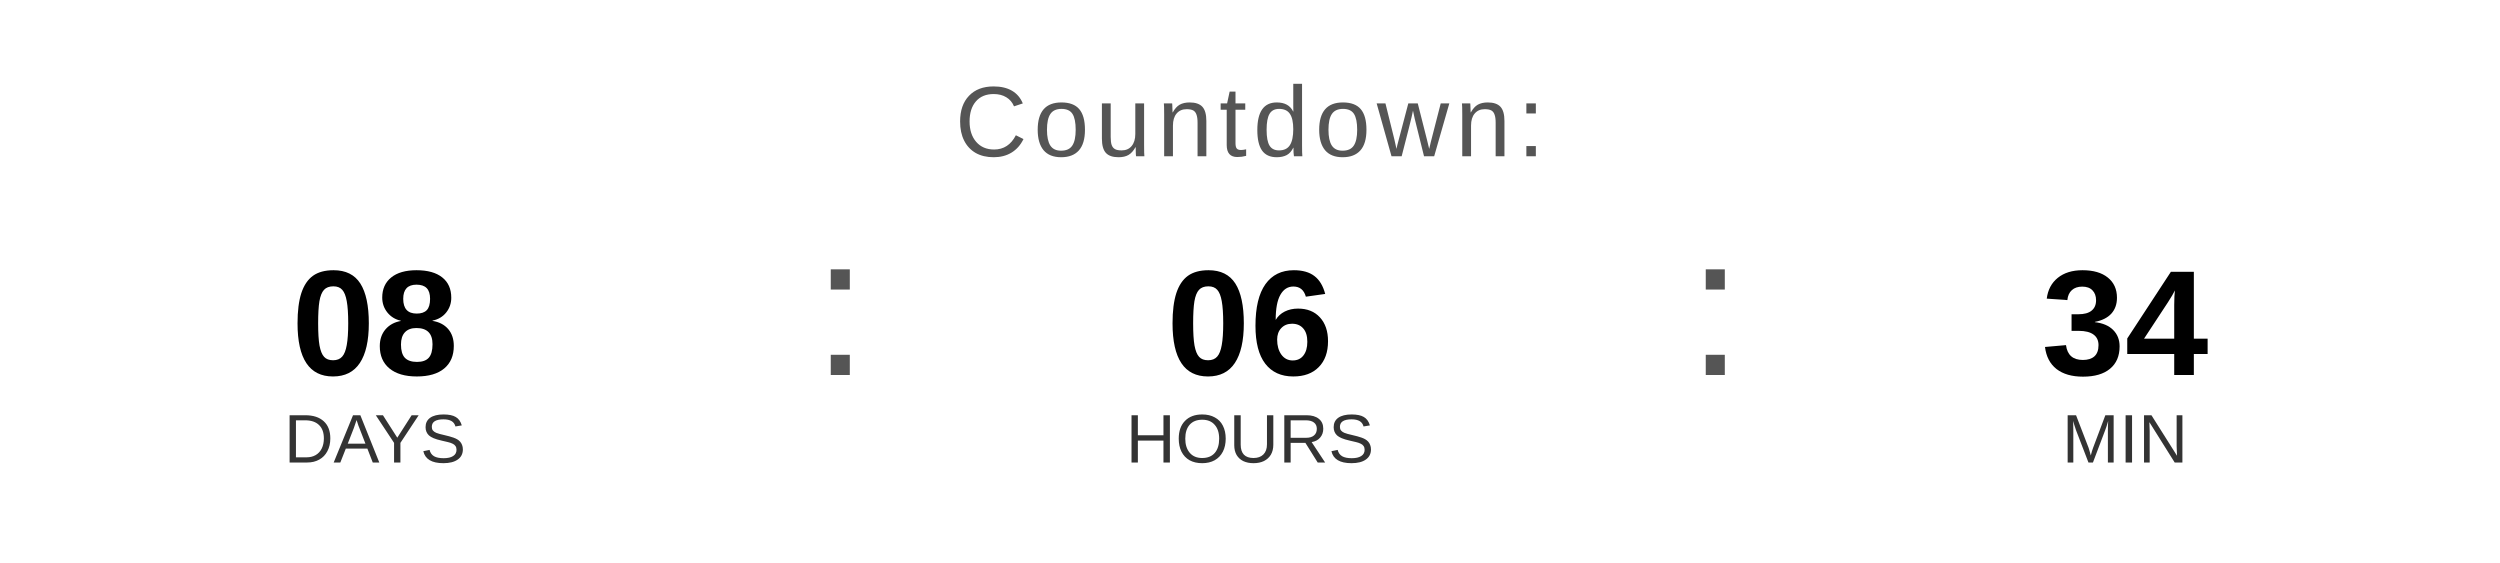
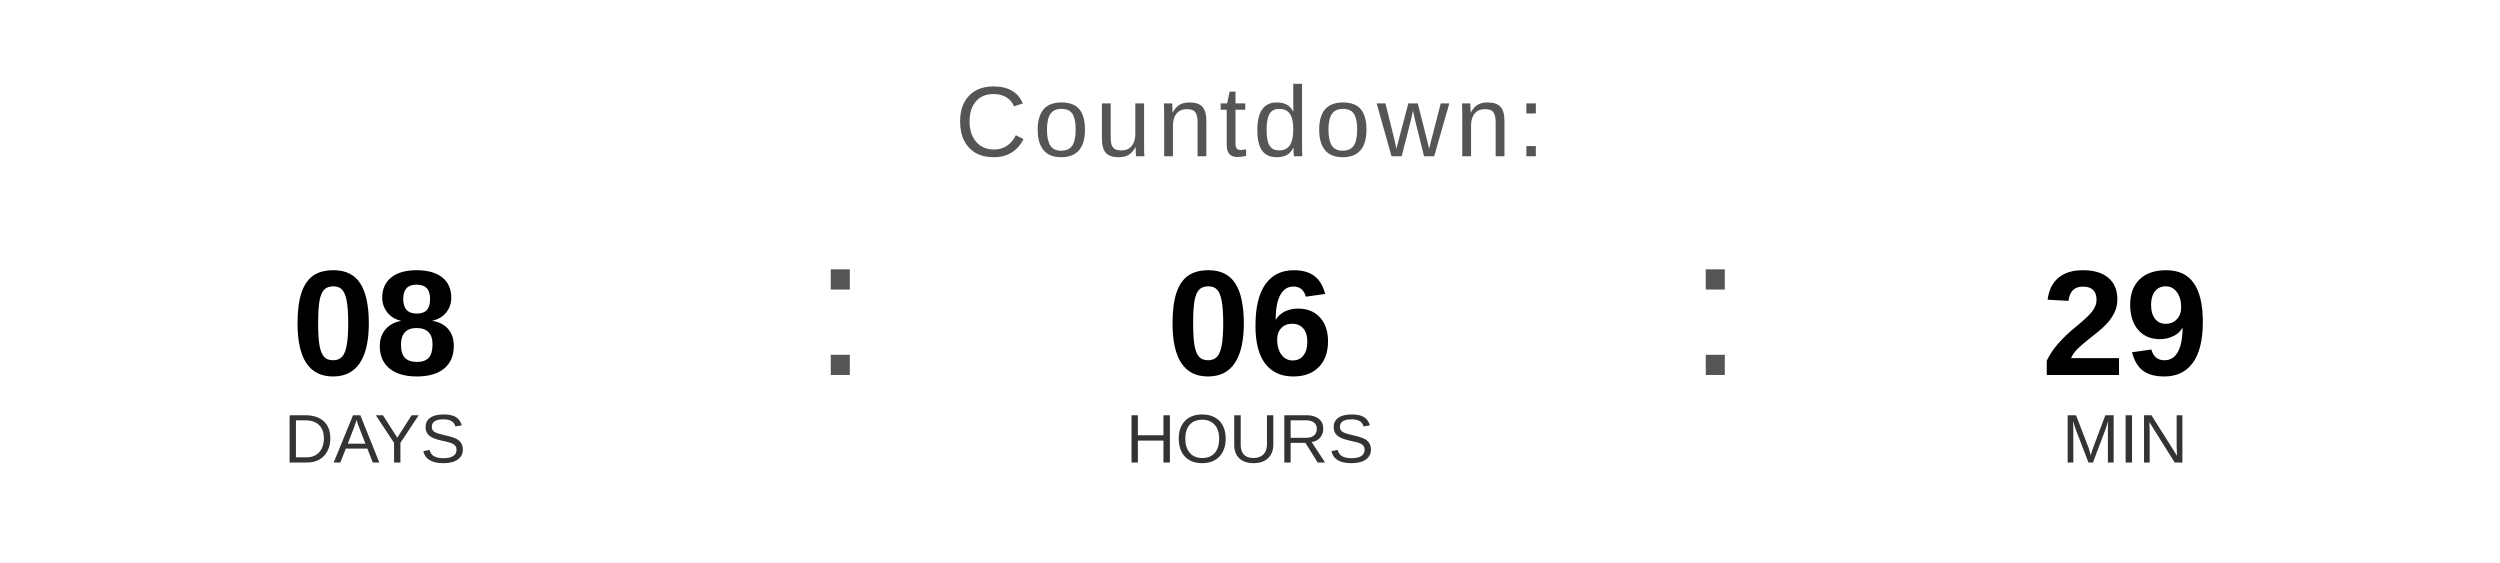
<svg xmlns="http://www.w3.org/2000/svg" width="400" height="90" viewBox="0 0 400 90">
  <text x="200" y="25" font-family="Arial, Helvetica, sans-serif" font-size="16" fill="#555555" text-anchor="middle" letter-spacing="1">
    Countdown:
  </text>
  <text x="60" y="60" font-family="Arial, Helvetica, sans-serif" font-size="24" font-weight="bold" fill="#000000" text-anchor="middle">08</text>
  <text x="60" y="74" font-family="Arial, Helvetica, sans-serif" font-size="11" fill="#333333" text-anchor="middle">DAYS</text>
  <text x="130" y="60" font-family="Arial, sans-serif" font-size="32" fill="#555555">:</text>
  <text x="200" y="60" font-family="Arial, Helvetica, sans-serif" font-size="24" font-weight="bold" fill="#000000" text-anchor="middle">06</text>
  <text x="200" y="74" font-family="Arial, Helvetica, sans-serif" font-size="11" fill="#333333" text-anchor="middle">HOURS</text>
  <text x="270" y="60" font-family="Arial, sans-serif" font-size="32" fill="#555555">:</text>
-   <text x="340" y="60" font-family="Arial, Helvetica, sans-serif" font-size="24" font-weight="bold" fill="#000000" text-anchor="middle">34</text>
+   <text x="340" y="60" font-family="Arial, Helvetica, sans-serif" font-size="24" font-weight="bold" fill="#000000" text-anchor="middle">29</text>
  <text x="340" y="74" font-family="Arial, Helvetica, sans-serif" font-size="11" fill="#333333" text-anchor="middle">MIN</text>
</svg>
